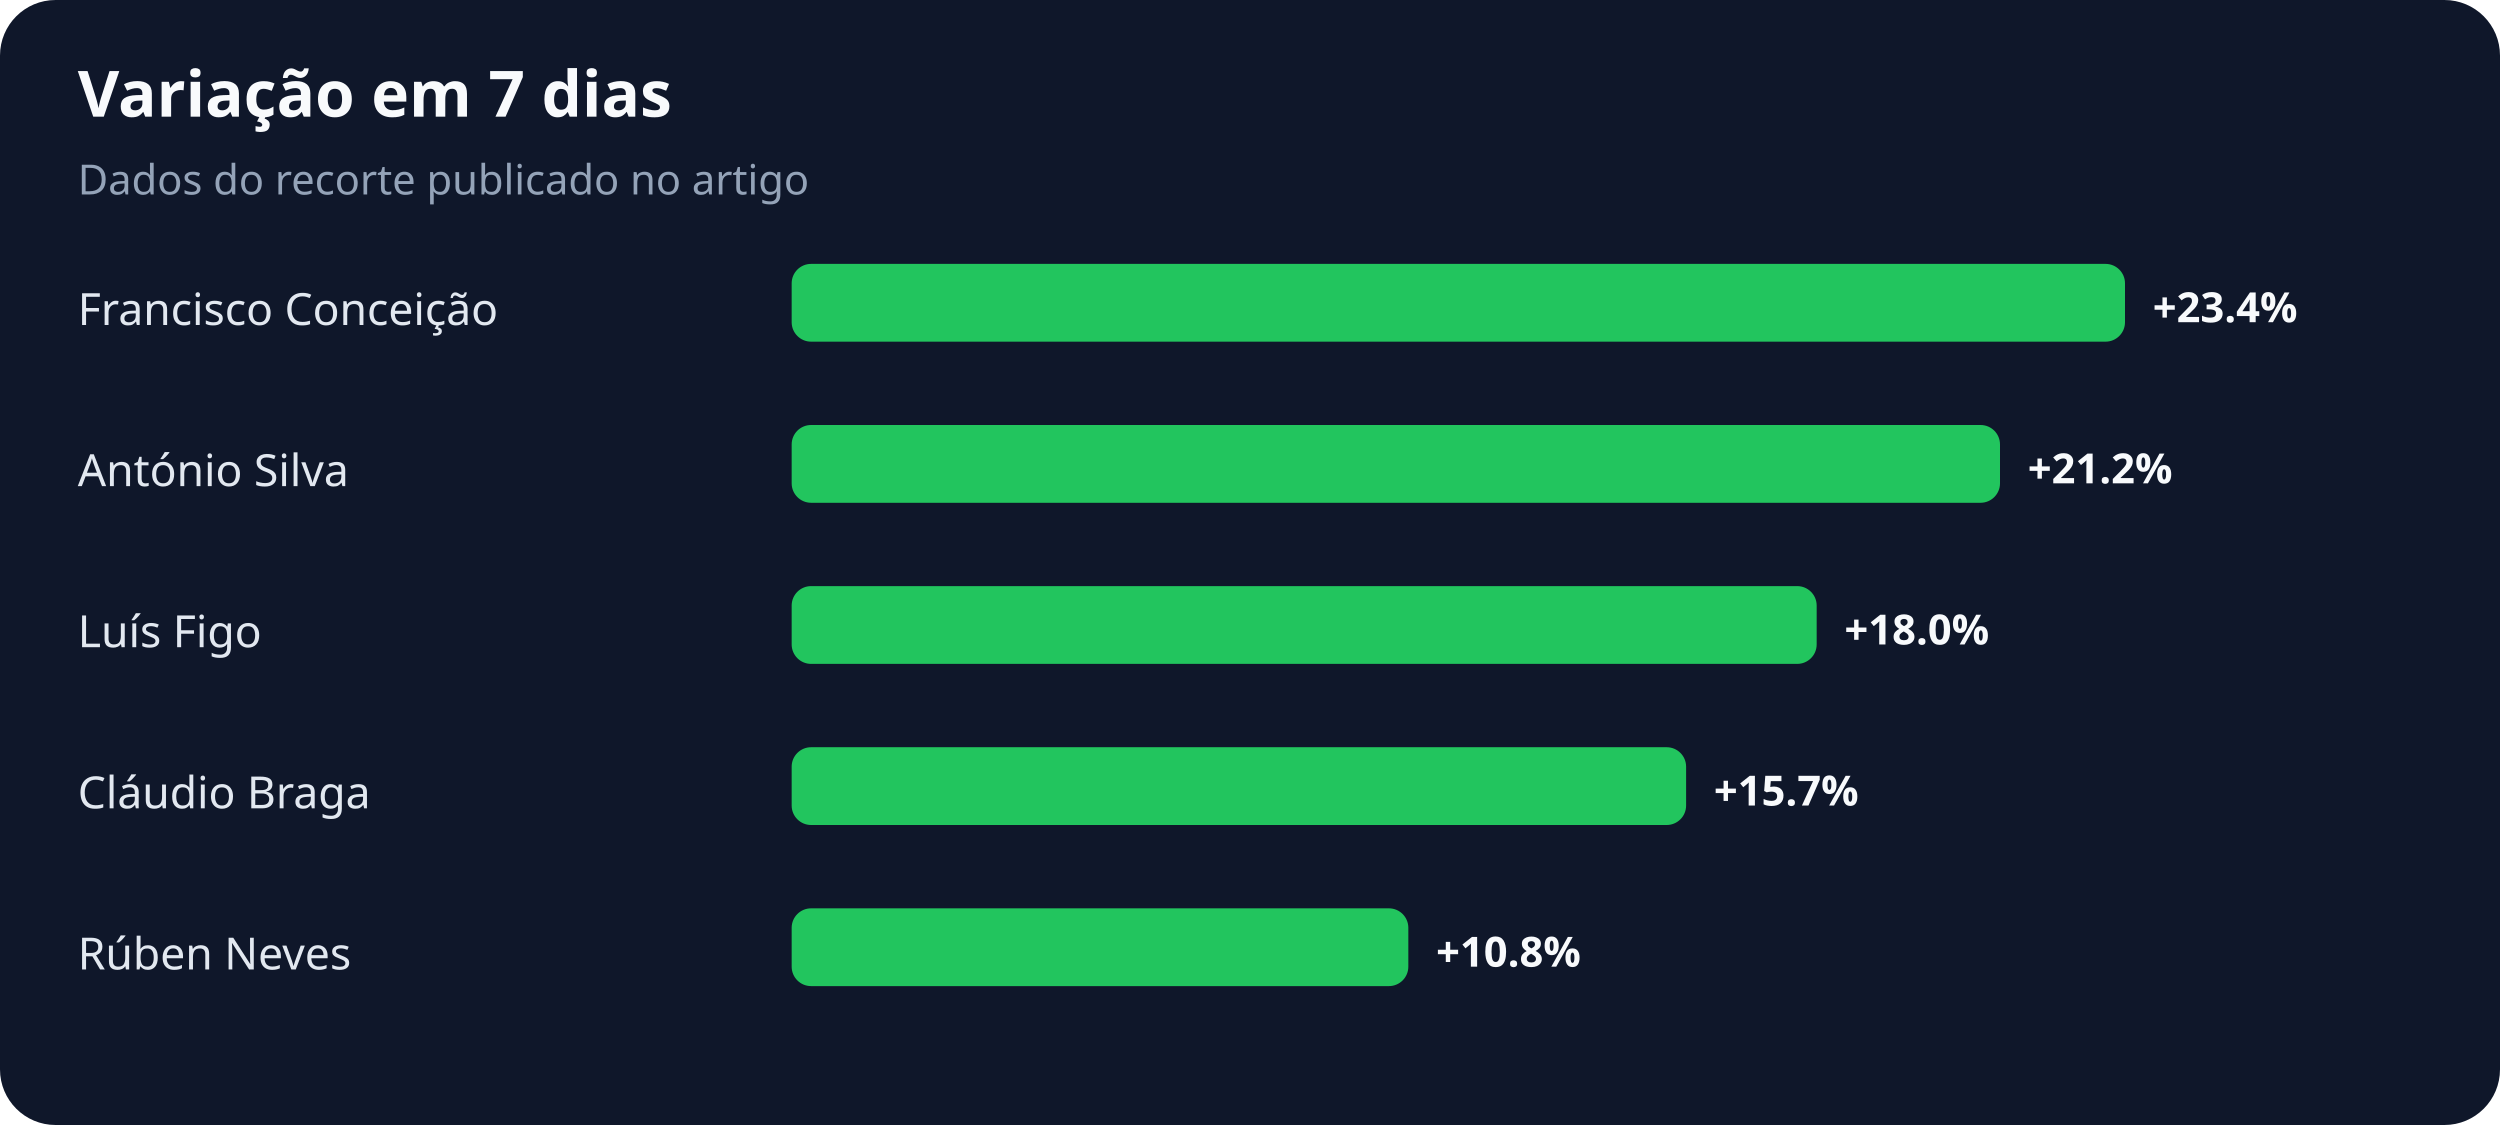
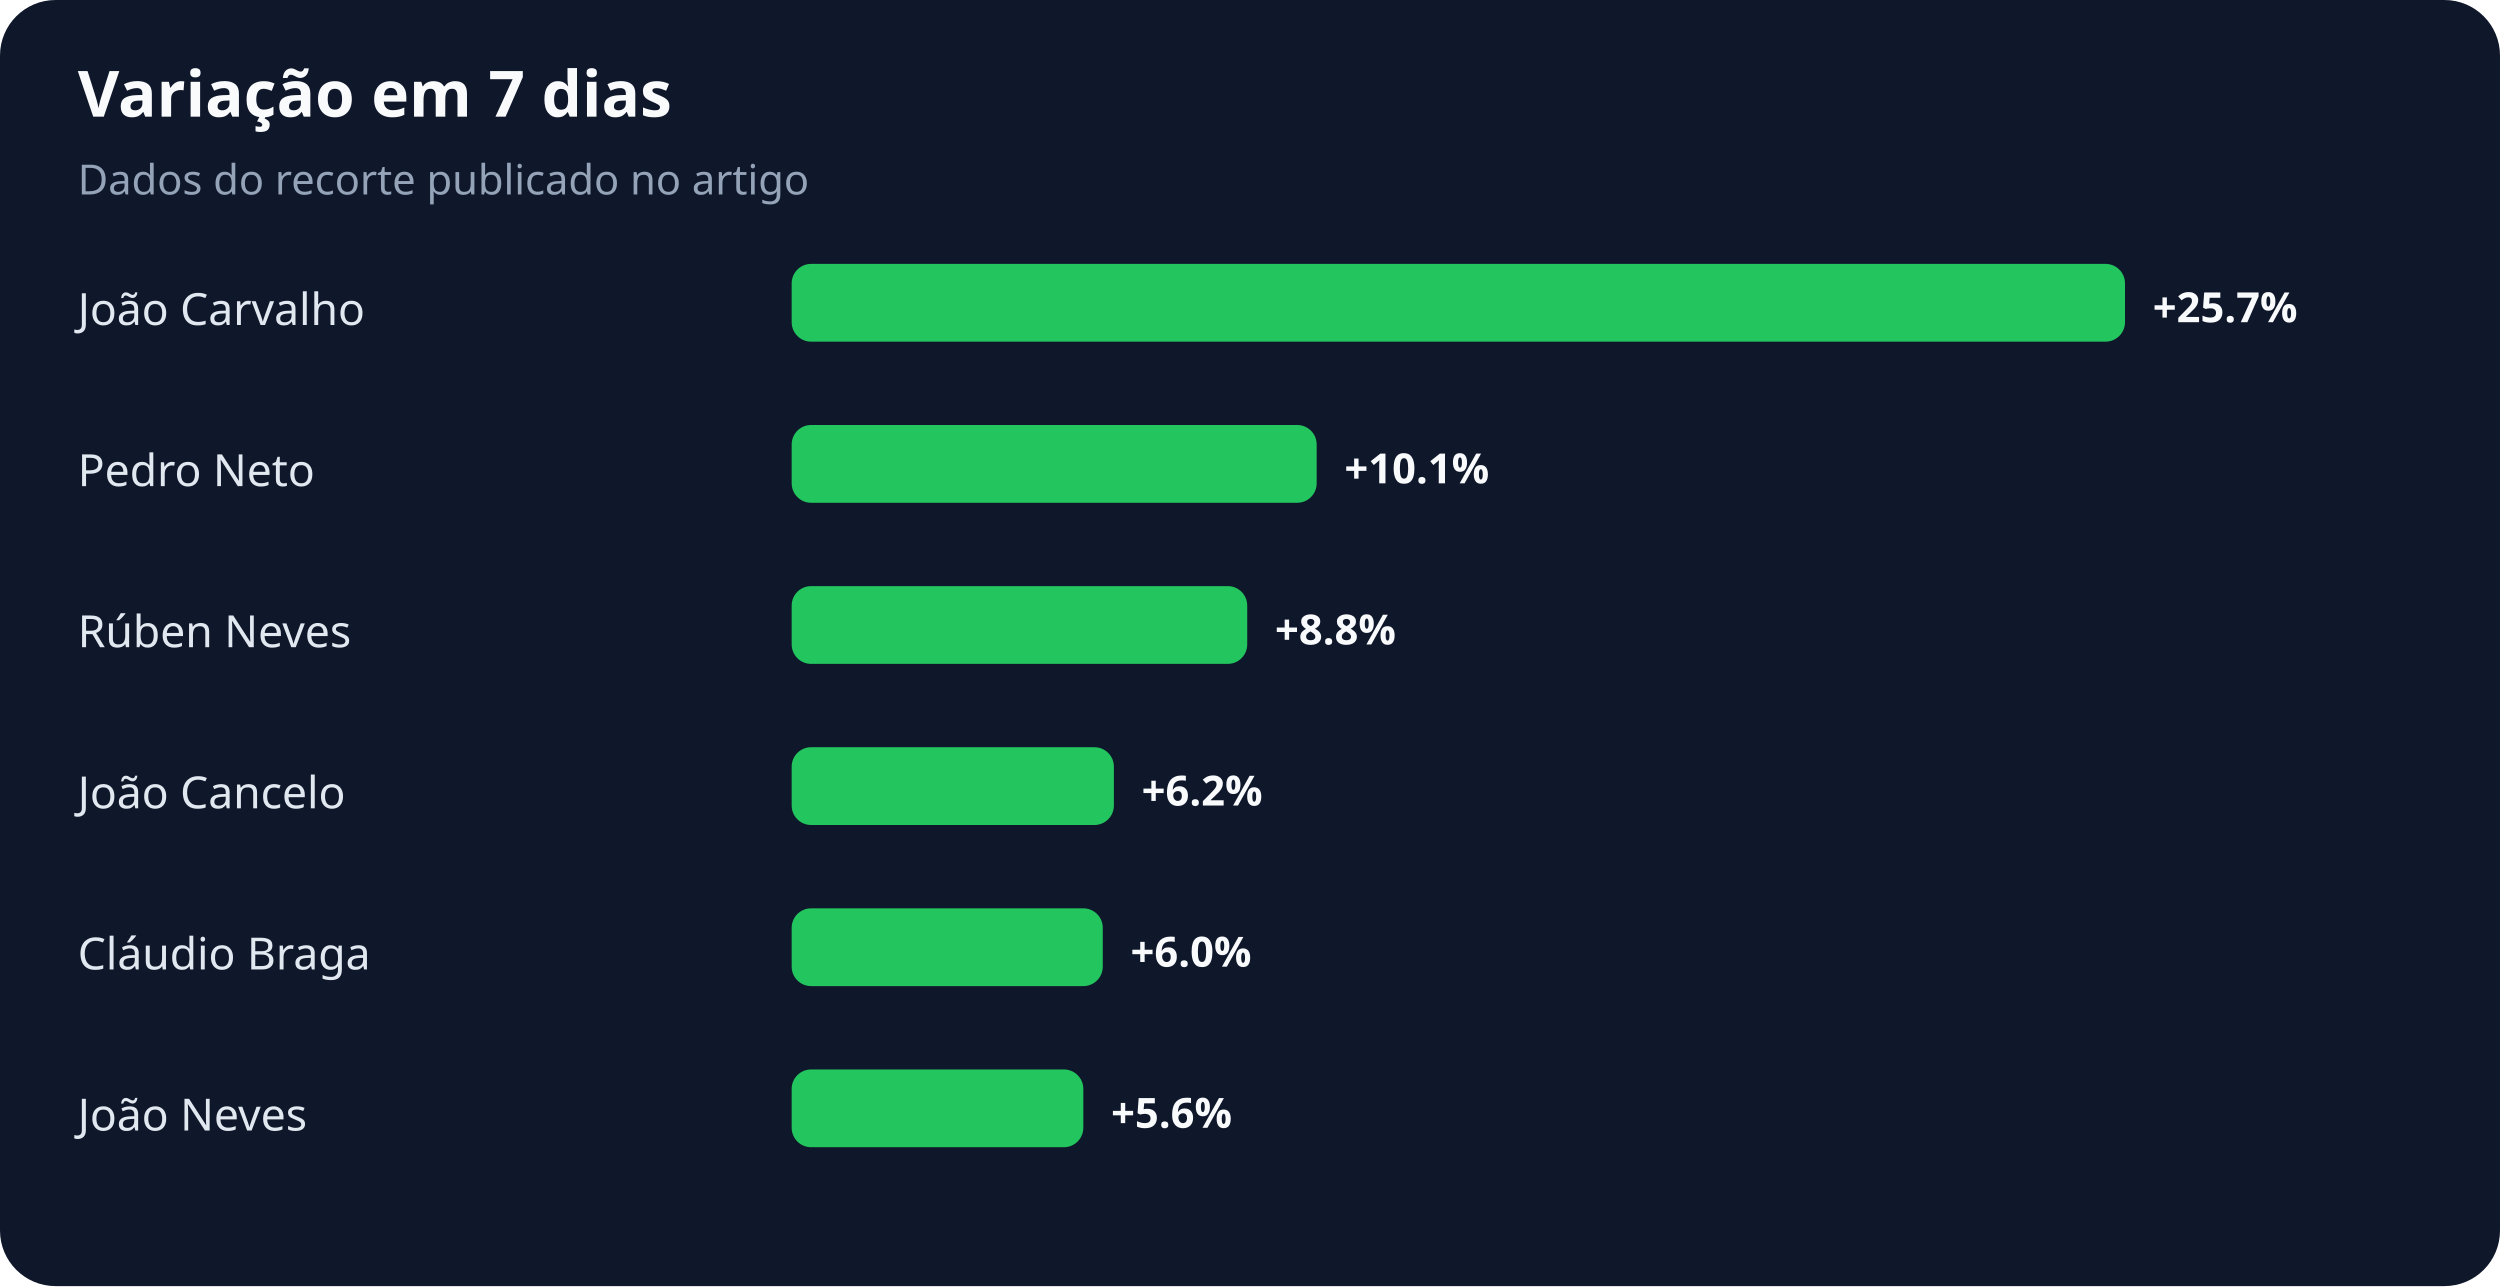
- <svg xmlns="http://www.w3.org/2000/svg" width="900" height="405" viewBox="0 0 900 405" role="img" aria-labelledby="title desc">
+ <svg xmlns="http://www.w3.org/2000/svg" width="900" height="463" viewBox="0 0 900 463" role="img" aria-labelledby="title desc">
  <rect width="100%" height="100%" rx="20" fill="#0f172a" />
  <text x="28" y="42" fill="#f8fafc" font-family="system-ui,sans-serif" font-size="23" font-weight="700">Variação em 7 dias</text>
  <text x="28" y="70" fill="#94a3b8" font-family="system-ui,sans-serif" font-size="15">Dados do recorte publicado no artigo</text>
-   <text x="28" y="117" fill="#e2e8f0" font-family="system-ui,sans-serif" font-size="16">Francisco Conceição</text>
+   <text x="28" y="117" fill="#e2e8f0" font-family="system-ui,sans-serif" font-size="16">João Carvalho</text>
  <rect x="285" y="95" width="480" height="28" rx="7" fill="#22c55e" />
-   <text x="775" y="116" fill="#f8fafc" font-family="system-ui,sans-serif" font-size="15" font-weight="700">+23.4%</text>
-   <text x="28" y="175" fill="#e2e8f0" font-family="system-ui,sans-serif" font-size="16">António Silva</text>
-   <rect x="285" y="153" width="435" height="28" rx="7" fill="#22c55e" />
-   <text x="730" y="174" fill="#f8fafc" font-family="system-ui,sans-serif" font-size="15" font-weight="700">+21.2%</text>
-   <text x="28" y="233" fill="#e2e8f0" font-family="system-ui,sans-serif" font-size="16">Luís Figo</text>
-   <rect x="285" y="211" width="369" height="28" rx="7" fill="#22c55e" />
-   <text x="664" y="232" fill="#f8fafc" font-family="system-ui,sans-serif" font-size="15" font-weight="700">+18.0%</text>
-   <text x="28" y="291" fill="#e2e8f0" font-family="system-ui,sans-serif" font-size="16">Cláudio Braga</text>
-   <rect x="285" y="269" width="322" height="28" rx="7" fill="#22c55e" />
-   <text x="617" y="290" fill="#f8fafc" font-family="system-ui,sans-serif" font-size="15" font-weight="700">+15.7%</text>
-   <text x="28" y="349" fill="#e2e8f0" font-family="system-ui,sans-serif" font-size="16">Rúben Neves</text>
-   <rect x="285" y="327" width="222" height="28" rx="7" fill="#22c55e" />
-   <text x="517" y="348" fill="#f8fafc" font-family="system-ui,sans-serif" font-size="15" font-weight="700">+10.8%</text>
+   <text x="775" y="116" fill="#f8fafc" font-family="system-ui,sans-serif" font-size="15" font-weight="700">+25.7%</text>
+   <text x="28" y="175" fill="#e2e8f0" font-family="system-ui,sans-serif" font-size="16">Pedro Neto</text>
+   <rect x="285" y="153" width="189" height="28" rx="7" fill="#22c55e" />
+   <text x="484" y="174" fill="#f8fafc" font-family="system-ui,sans-serif" font-size="15" font-weight="700">+10.1%</text>
+   <text x="28" y="233" fill="#e2e8f0" font-family="system-ui,sans-serif" font-size="16">Rúben Neves</text>
+   <rect x="285" y="211" width="164" height="28" rx="7" fill="#22c55e" />
+   <text x="459" y="232" fill="#f8fafc" font-family="system-ui,sans-serif" font-size="15" font-weight="700">+8.8%</text>
+   <text x="28" y="291" fill="#e2e8f0" font-family="system-ui,sans-serif" font-size="16">João Cancelo</text>
+   <rect x="285" y="269" width="116" height="28" rx="7" fill="#22c55e" />
+   <text x="411" y="290" fill="#f8fafc" font-family="system-ui,sans-serif" font-size="15" font-weight="700">+6.2%</text>
+   <text x="28" y="349" fill="#e2e8f0" font-family="system-ui,sans-serif" font-size="16">Cláudio Braga</text>
+   <rect x="285" y="327" width="112" height="28" rx="7" fill="#22c55e" />
+   <text x="407" y="348" fill="#f8fafc" font-family="system-ui,sans-serif" font-size="15" font-weight="700">+6.0%</text>
+   <text x="28" y="407" fill="#e2e8f0" font-family="system-ui,sans-serif" font-size="16">João Neves</text>
+   <rect x="285" y="385" width="105" height="28" rx="7" fill="#22c55e" />
+   <text x="400" y="406" fill="#f8fafc" font-family="system-ui,sans-serif" font-size="15" font-weight="700">+5.6%</text>
</svg>
